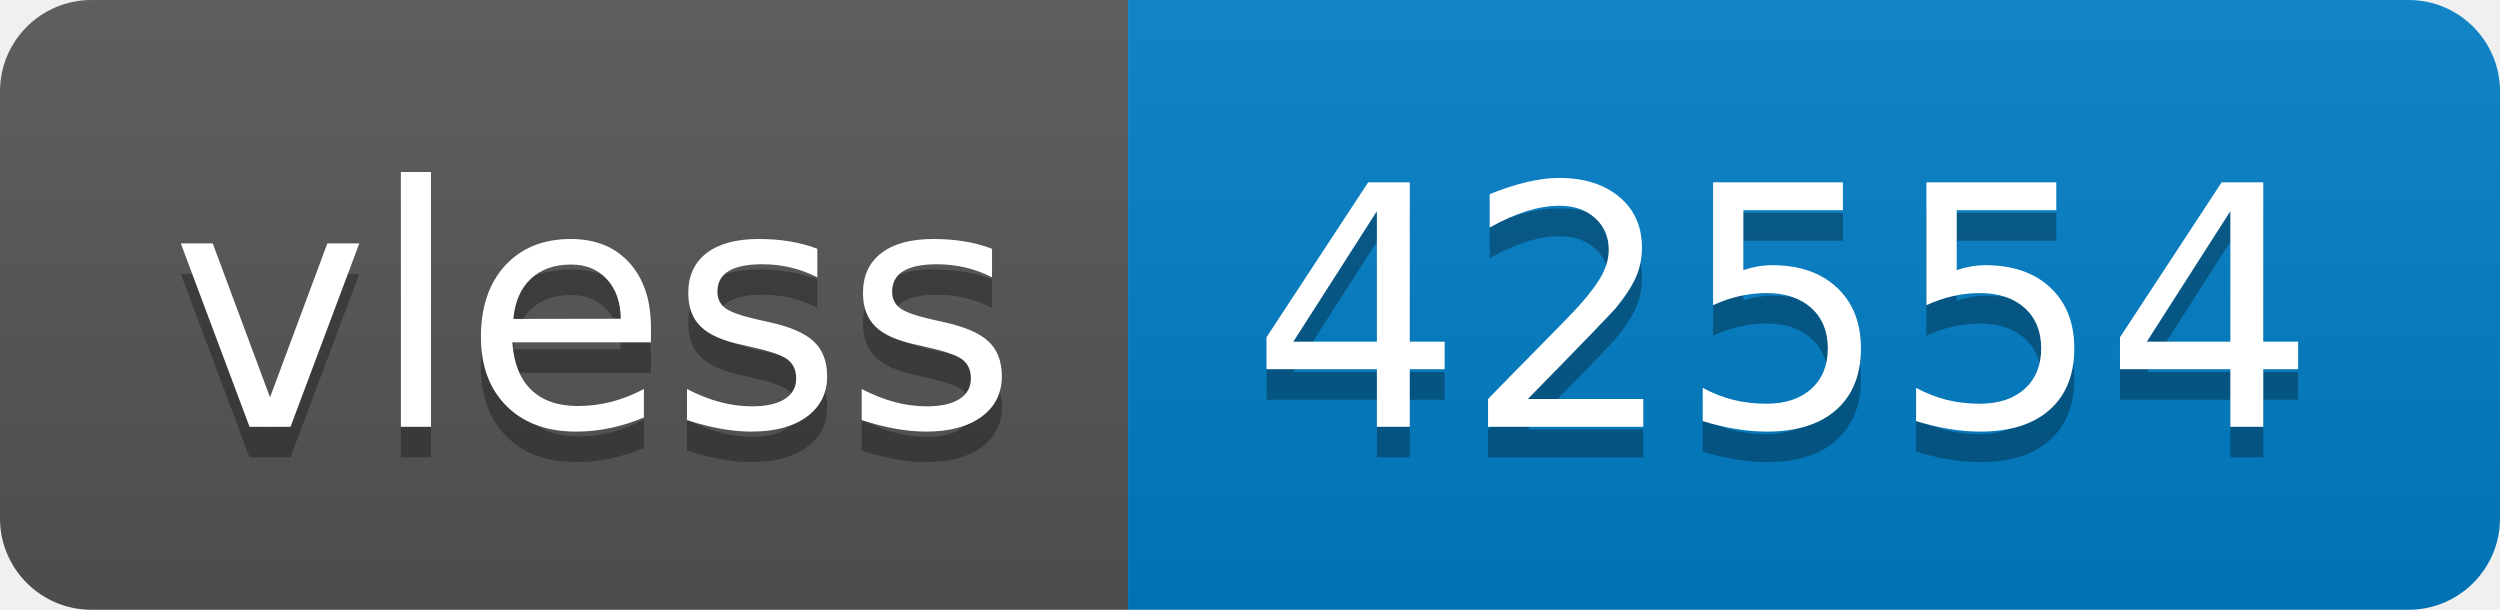
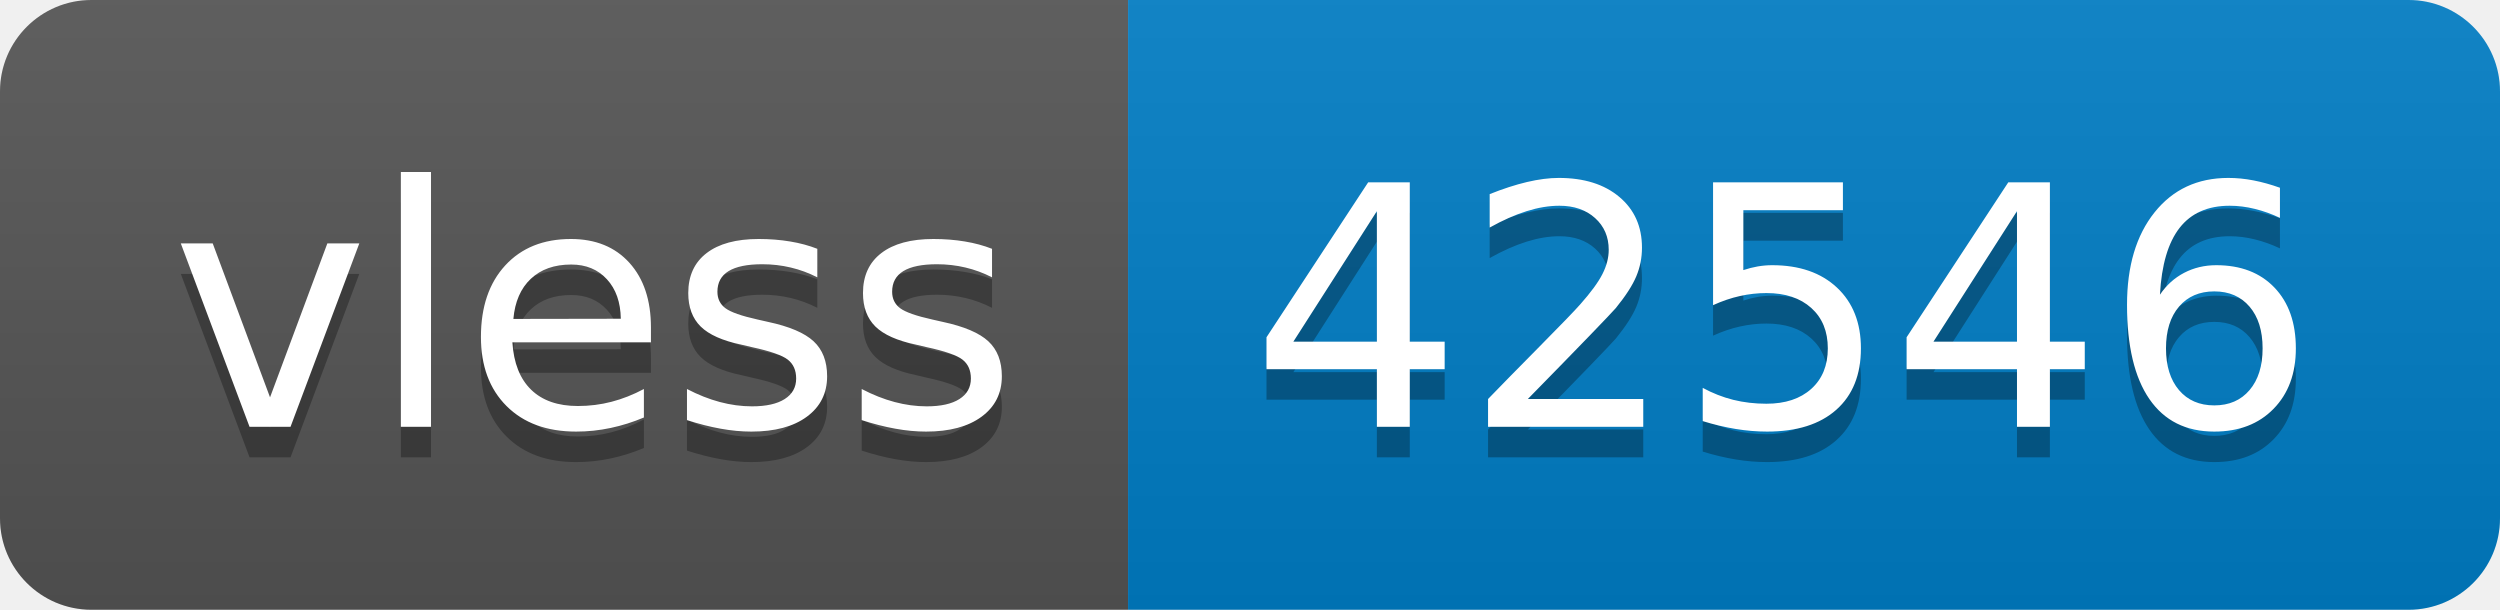
- <svg xmlns="http://www.w3.org/2000/svg" width="82" height="20" role="img" aria-label="vless: 42554">
+ <svg xmlns="http://www.w3.org/2000/svg" width="82" height="20" role="img" aria-label="vless: 42546">
  <linearGradient id="s" x2="0" y2="100%">
    <stop offset="0" stop-color="#bbb" stop-opacity=".1" />
    <stop offset="1" stop-opacity=".1" />
  </linearGradient>
  <clipPath id="r">
    <rect width="82" height="20" rx="3" fill="#fff" />
  </clipPath>
  <g clip-path="url(#r)">
    <rect width="37" height="20" fill="#555" />
    <rect x="37" width="45" height="20" fill="#007ec6" />
    <rect width="82" height="20" fill="url(#s)" />
  </g>
  <g fill="#fff" text-anchor="middle" font-family="Verdana,Geneva,DejaVu Sans,sans-serif" text-rendering="geometricPrecision" font-size="110">
    <text aria-hidden="true" x="195" y="150" fill="#010101" fill-opacity=".3" transform="scale(.1)" textLength="270">vless</text>
    <text x="195" y="140" transform="scale(.1)" fill="#fff" textLength="270">vless</text>
-     <text aria-hidden="true" x="585" y="150" fill="#010101" fill-opacity=".3" transform="scale(.1)" textLength="350">42554</text>
-     <text x="585" y="140" transform="scale(.1)" fill="#fff" textLength="350">42554</text>
+     <text aria-hidden="true" x="585" y="150" fill="#010101" fill-opacity=".3" transform="scale(.1)" textLength="350">42546</text>
+     <text x="585" y="140" transform="scale(.1)" fill="#fff" textLength="350">42546</text>
  </g>
</svg>
